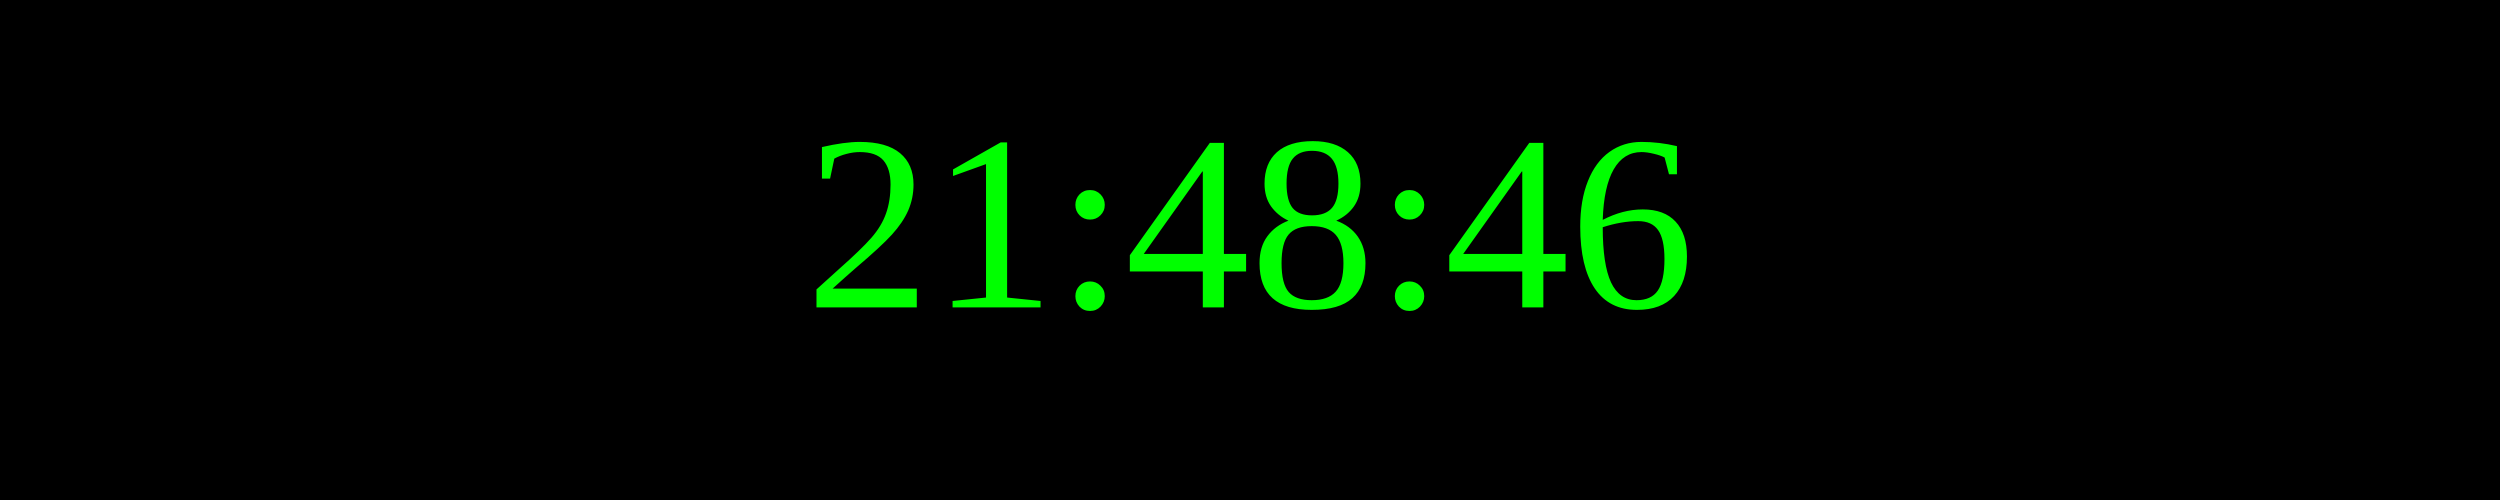
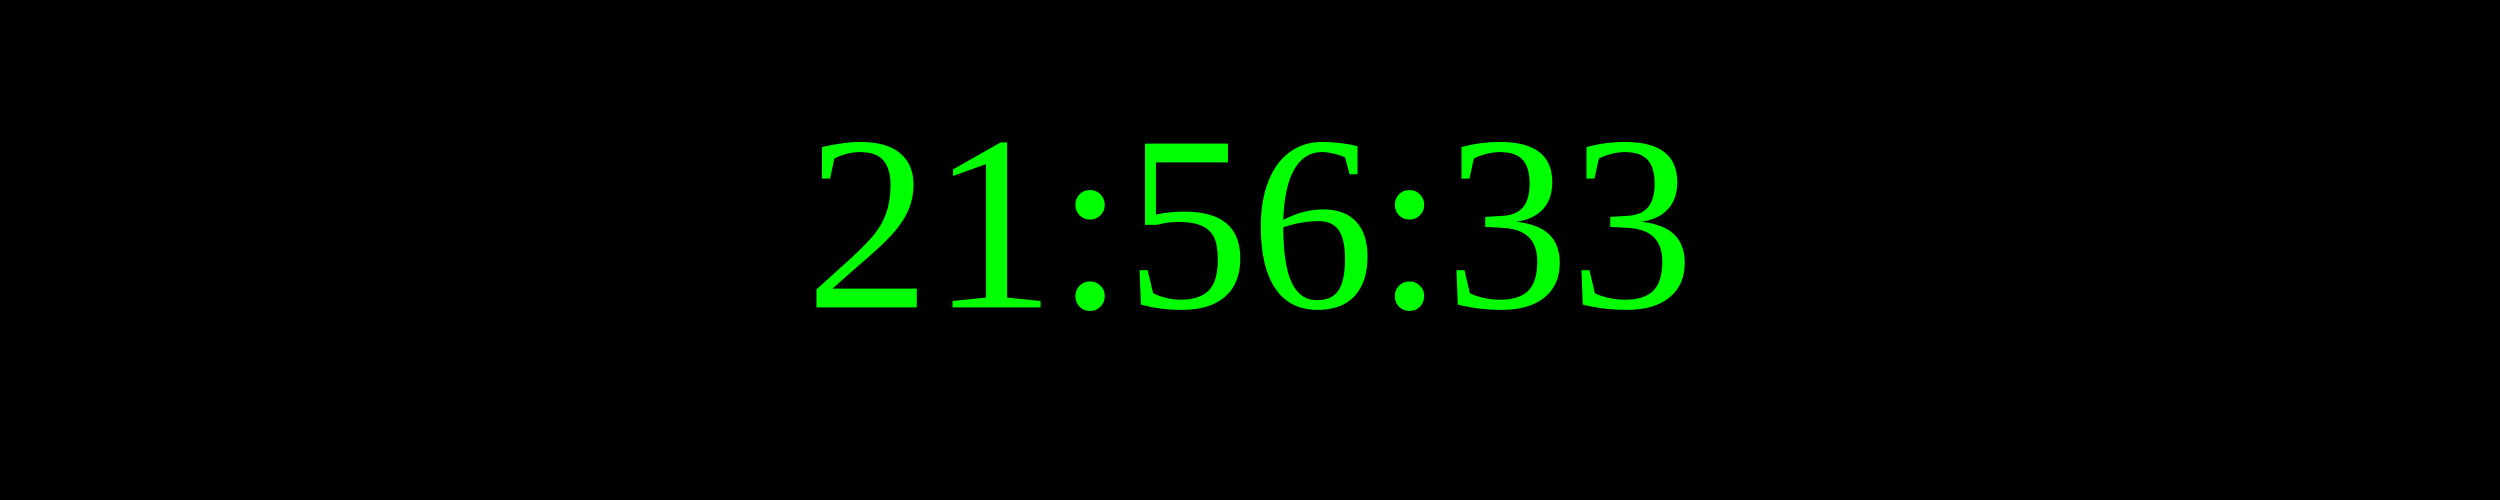
<svg xmlns="http://www.w3.org/2000/svg" width="250" height="50">
  <rect width="100%" height="100%" fill="black" />
  <text x="50%" y="50%" font-size="25" fill="lime" text-anchor="middle" dominant-baseline="middle">
- 21:48:46
+ 21:56:33
</text>
</svg>
